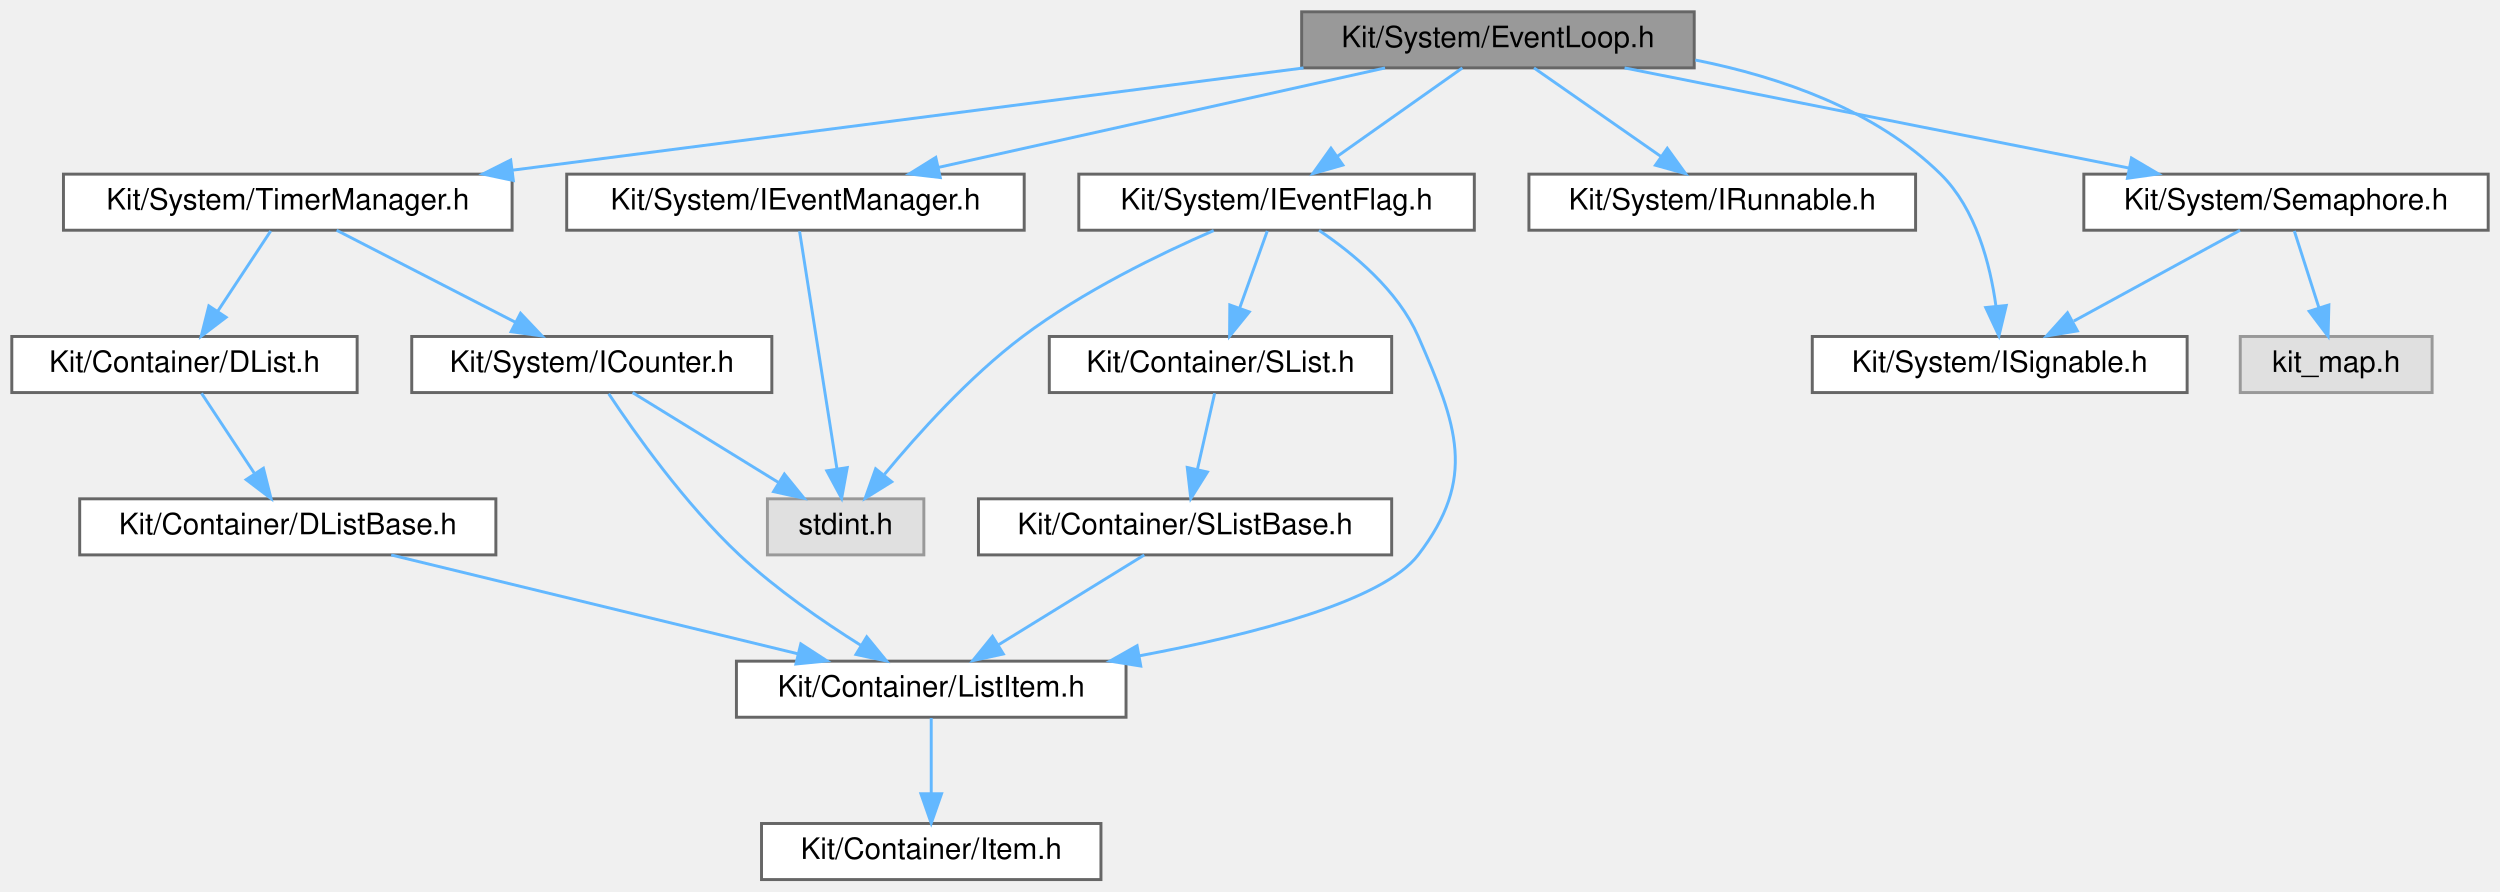
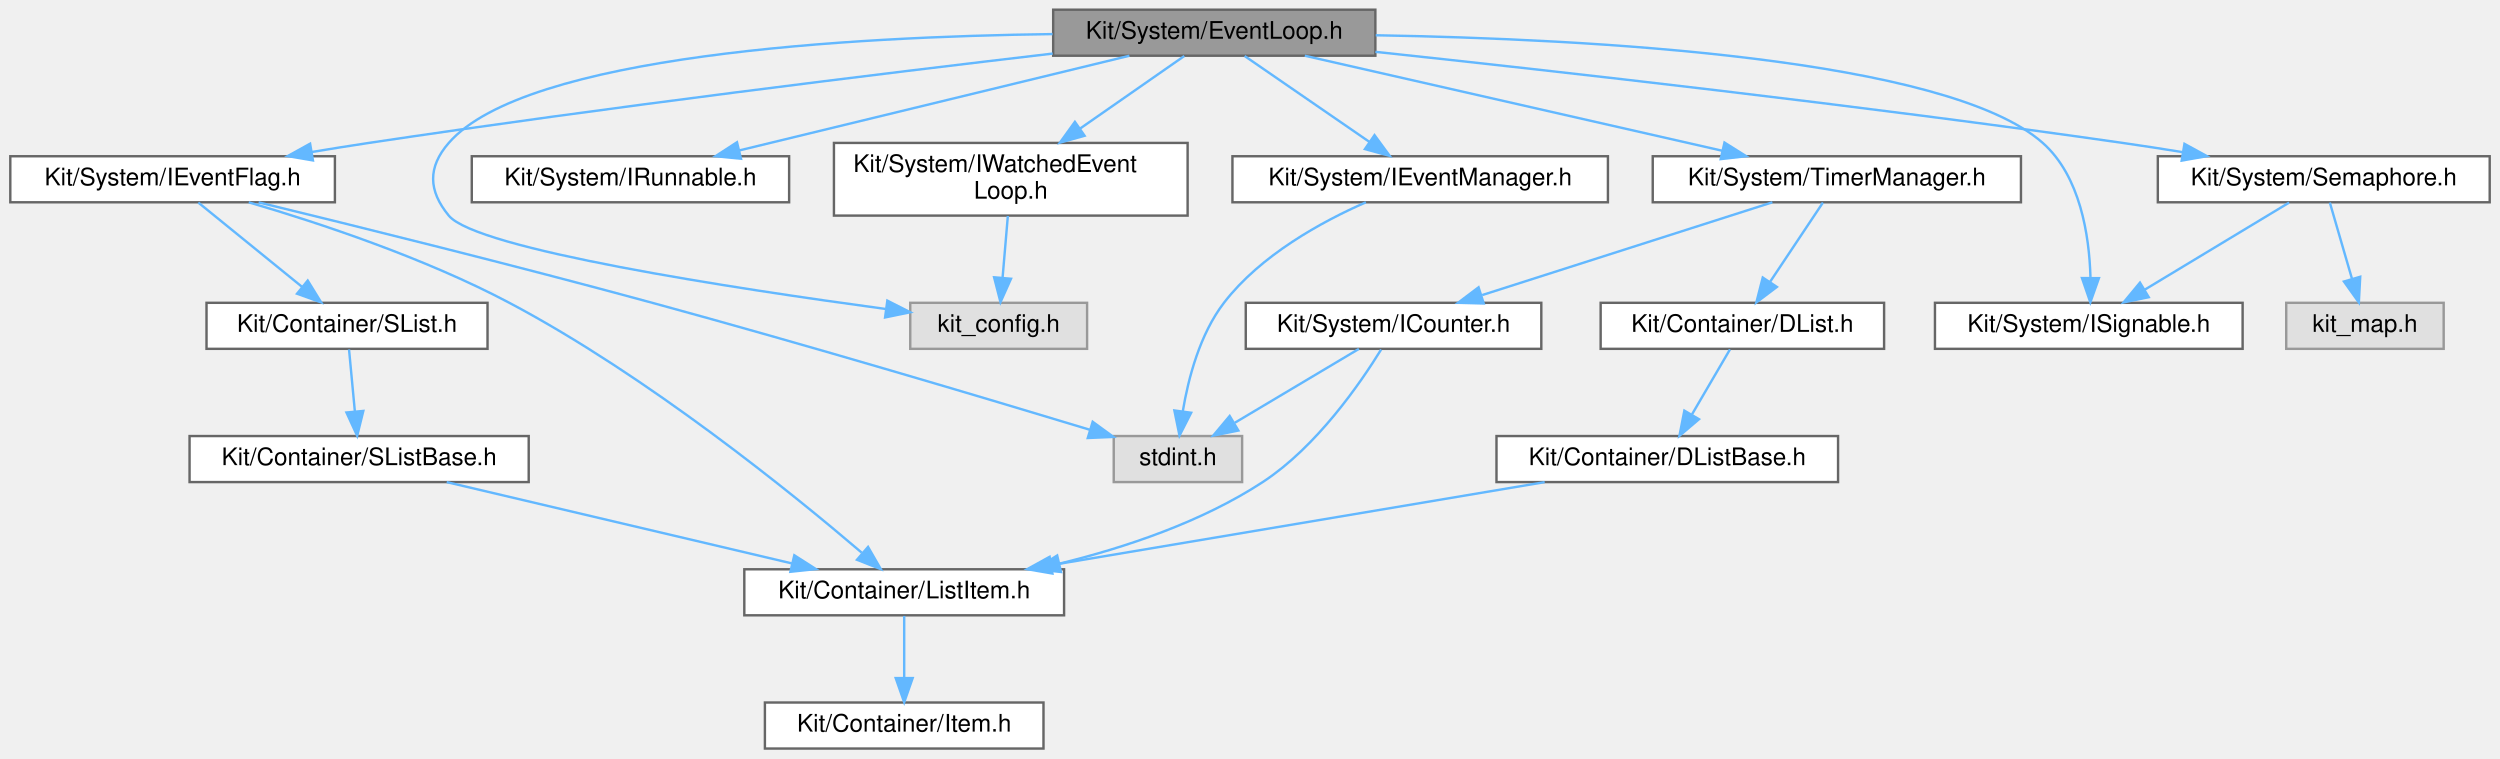
- <svg xmlns="http://www.w3.org/2000/svg" xmlns:xlink="http://www.w3.org/1999/xlink" width="847pt" height="302pt" viewBox="0.00 0.00 847.00 302.00">
-   <g id="graph0" class="graph" transform="scale(1 1) rotate(0) translate(4 298)">
+ <svg xmlns="http://www.w3.org/2000/svg" xmlns:xlink="http://www.w3.org/1999/xlink" width="1032pt" height="313pt" viewBox="0.00 0.00 1031.50 313.00">
+   <g id="graph0" class="graph" transform="scale(1 1) rotate(0) translate(4 309)">
    <g id="Node000001" class="node">
      <g id="a_Node000001">
        <a xlink:title=" ">
-           <polygon fill="#999999" stroke="#666666" points="570,-294 437,-294 437,-275 570,-275 570,-294" />
-           <text text-anchor="middle" x="503.5" y="-282" font-family="Helvetica,sans-Serif" font-size="10.00">Kit/System/EventLoop.h</text>
+           <polygon fill="#999999" stroke="#666666" points="563.5,-305 430.5,-305 430.5,-286 563.5,-286 563.5,-305" />
+           <text text-anchor="middle" x="497" y="-293" font-family="Helvetica,sans-Serif" font-size="10.00">Kit/System/EventLoop.h</text>
        </a>
      </g>
    </g>
    <g id="Node000002" class="node">
      <g id="a_Node000002">
-         <a xlink:href="_i_event_flag_8h.html" target="_top" xlink:title=" ">
-           <polygon fill="white" stroke="#666666" points="495.5,-239 361.5,-239 361.5,-220 495.5,-220 495.5,-239" />
-           <text text-anchor="middle" x="428.5" y="-227" font-family="Helvetica,sans-Serif" font-size="10.00">Kit/System/IEventFlag.h</text>
+         <a xlink:title=" ">
+           <polygon fill="#e0e0e0" stroke="#999999" points="444.5,-184 371.5,-184 371.5,-165 444.5,-165 444.5,-184" />
+           <text text-anchor="middle" x="408" y="-172" font-family="Helvetica,sans-Serif" font-size="10.00">kit_config.h</text>
        </a>
      </g>
    </g>
    <g id="edge1_Node000001_Node000002" class="edge">
      <g id="a_edge1_Node000001_Node000002">
        <a xlink:title=" ">
-           <path fill="none" stroke="#63b8ff" d="M491.45,-274.98C480.04,-266.92 462.67,-254.65 449.07,-245.03" />
-           <polygon fill="#63b8ff" stroke="#63b8ff" points="450.96,-242.08 440.77,-239.17 446.92,-247.8 450.96,-242.08" />
+           <path fill="none" stroke="#63b8ff" d="M430.24,-294.93C347.24,-293.86 212.62,-286.38 181,-250 172.25,-239.94 172.53,-230.3 181,-220 192.39,-206.16 298.33,-189.98 361.38,-181.45" />
+           <polygon fill="#63b8ff" stroke="#63b8ff" points="362.04,-184.9 371.49,-180.1 361.11,-177.96 362.04,-184.9" />
+         </a>
+       </g>
+     </g>
+     <g id="Node000003" class="node">
+       <g id="a_Node000003">
+         <a xlink:href="_i_event_flag_8h.html" target="_top" xlink:title=" ">
+           <polygon fill="white" stroke="#666666" points="134,-244.5 0,-244.5 0,-225.5 134,-225.5 134,-244.5" />
+           <text text-anchor="middle" x="67" y="-232.5" font-family="Helvetica,sans-Serif" font-size="10.00">Kit/System/IEventFlag.h</text>
+         </a>
+       </g>
+     </g>
+     <g id="edge2_Node000001_Node000003" class="edge">
+       <g id="a_edge2_Node000001_Node000003">
+         <a xlink:title=" ">
+           <path fill="none" stroke="#63b8ff" d="M430.3,-286.89C359.97,-278.65 246.01,-264.71 148,-250 140.36,-248.85 132.33,-247.57 124.41,-246.25" />
+           <polygon fill="#63b8ff" stroke="#63b8ff" points="124.93,-242.78 114.49,-244.57 123.76,-249.69 124.93,-242.78" />
+         </a>
+       </g>
+     </g>
+     <g id="Node000009" class="node">
+       <g id="a_Node000009">
+         <a xlink:href="_i_runnable_8h.html" target="_top" xlink:title=" ">
+           <polygon fill="white" stroke="#666666" points="321.5,-244.5 190.5,-244.5 190.5,-225.5 321.5,-225.5 321.5,-244.5" />
+           <text text-anchor="middle" x="256" y="-232.5" font-family="Helvetica,sans-Serif" font-size="10.00">Kit/System/IRunnable.h</text>
+         </a>
+       </g>
+     </g>
+     <g id="edge9_Node000001_Node000009" class="edge">
+       <g id="a_edge9_Node000001_Node000009">
+         <a xlink:title=" ">
+           <path fill="none" stroke="#63b8ff" d="M461.96,-285.99C419.39,-275.66 347.51,-258.21 300.91,-246.9" />
+           <polygon fill="#63b8ff" stroke="#63b8ff" points="301.63,-243.47 291.09,-244.52 299.98,-250.28 301.63,-243.47" />
+         </a>
+       </g>
+     </g>
+     <g id="Node000010" class="node">
+       <g id="a_Node000010">
+         <a xlink:href="_i_signable_8h.html" target="_top" xlink:title=" ">
+           <polygon fill="white" stroke="#666666" points="921.5,-184 794.5,-184 794.5,-165 921.5,-165 921.5,-184" />
+           <text text-anchor="middle" x="858" y="-172" font-family="Helvetica,sans-Serif" font-size="10.00">Kit/System/ISignable.h</text>
+         </a>
+       </g>
+     </g>
+     <g id="edge10_Node000001_Node000010" class="edge">
+       <g id="a_edge10_Node000001_Node000010">
+         <a xlink:title=" ">
+           <path fill="none" stroke="#63b8ff" d="M563.65,-294.44C651.45,-292.94 799.4,-285.1 839,-250 854.5,-236.26 858.19,-211.8 858.69,-194.67" />
+           <polygon fill="#63b8ff" stroke="#63b8ff" points="862.19,-194.18 858.64,-184.2 855.19,-194.22 862.19,-194.18" />
+         </a>
+       </g>
+     </g>
+     <g id="Node000011" class="node">
+       <g id="a_Node000011">
+         <a xlink:href="_i_event_manager_8h.html" target="_top" xlink:title=" ">
+           <polygon fill="white" stroke="#666666" points="659.5,-244.5 504.5,-244.5 504.5,-225.5 659.5,-225.5 659.5,-244.5" />
+           <text text-anchor="middle" x="582" y="-232.5" font-family="Helvetica,sans-Serif" font-size="10.00">Kit/System/IEventManager.h</text>
+         </a>
+       </g>
+     </g>
+     <g id="edge11_Node000001_Node000011" class="edge">
+       <g id="a_edge11_Node000001_Node000011">
+         <a xlink:title=" ">
+           <path fill="none" stroke="#63b8ff" d="M509.54,-285.87C523.1,-276.54 544.94,-261.51 561.1,-250.38" />
+           <polygon fill="#63b8ff" stroke="#63b8ff" points="563.15,-253.22 569.41,-244.67 559.18,-247.45 563.15,-253.22" />
+         </a>
+       </g>
+     </g>
+     <g id="Node000012" class="node">
+       <g id="a_Node000012">
+         <a xlink:href="_semaphore_8h.html" target="_top" xlink:title=" ">
+           <polygon fill="white" stroke="#666666" points="1023.5,-244.5 886.5,-244.5 886.5,-225.5 1023.5,-225.5 1023.5,-244.5" />
+           <text text-anchor="middle" x="955" y="-232.5" font-family="Helvetica,sans-Serif" font-size="10.00">Kit/System/Semaphore.h</text>
+         </a>
+       </g>
+     </g>
+     <g id="edge13_Node000001_Node000012" class="edge">
+       <g id="a_edge13_Node000001_Node000012">
+         <a xlink:title=" ">
+           <path fill="none" stroke="#63b8ff" d="M563.51,-287.6C638.58,-279.59 764.27,-265.47 872,-250 880.02,-248.85 888.46,-247.54 896.76,-246.19" />
+           <polygon fill="#63b8ff" stroke="#63b8ff" points="897.49,-249.62 906.78,-244.54 896.35,-242.71 897.49,-249.62" />
+         </a>
+       </g>
+     </g>
+     <g id="Node000014" class="node">
+       <g id="a_Node000014">
+         <a xlink:href="_timer_manager_8h.html" target="_top" xlink:title=" ">
+           <polygon fill="white" stroke="#666666" points="830,-244.5 678,-244.5 678,-225.5 830,-225.5 830,-244.5" />
+           <text text-anchor="middle" x="754" y="-232.5" font-family="Helvetica,sans-Serif" font-size="10.00">Kit/System/TimerManager.h</text>
+         </a>
+       </g>
+     </g>
+     <g id="edge16_Node000001_Node000014" class="edge">
+       <g id="a_edge16_Node000001_Node000014">
+         <a xlink:title=" ">
+           <path fill="none" stroke="#63b8ff" d="M534.37,-285.99C579.95,-275.62 657.06,-258.07 706.73,-246.76" />
+           <polygon fill="#63b8ff" stroke="#63b8ff" points="707.61,-250.15 716.58,-244.52 706.06,-243.32 707.61,-250.15" />
+         </a>
+       </g>
+     </g>
+     <g id="Node000018" class="node">
+       <g id="a_Node000018">
+         <a xlink:href="_i_watched_event_loop_8h.html" target="_top" xlink:title=" ">
+           <polygon fill="white" stroke="#666666" points="486,-250 340,-250 340,-220 486,-220 486,-250" />
+           <text text-anchor="start" x="348" y="-238" font-family="Helvetica,sans-Serif" font-size="10.00">Kit/System/IWatchedEvent</text>
+           <text text-anchor="middle" x="413" y="-227" font-family="Helvetica,sans-Serif" font-size="10.00">Loop.h</text>
+         </a>
+       </g>
+     </g>
+     <g id="edge23_Node000001_Node000018" class="edge">
+       <g id="a_edge23_Node000001_Node000018">
+         <a xlink:title=" ">
+           <path fill="none" stroke="#63b8ff" d="M484.61,-285.87C473.31,-278 456.21,-266.09 441.55,-255.89" />
+           <polygon fill="#63b8ff" stroke="#63b8ff" points="443.47,-252.96 433.27,-250.11 439.47,-258.7 443.47,-252.96" />
+         </a>
+       </g>
+     </g>
+     <g id="Node000004" class="node">
+       <g id="a_Node000004">
+         <a xlink:href="_list_item_8h.html" target="_top" xlink:title=" ">
+           <polygon fill="white" stroke="#666666" points="435,-74 303,-74 303,-55 435,-55 435,-74" />
+           <text text-anchor="middle" x="369" y="-62" font-family="Helvetica,sans-Serif" font-size="10.00">Kit/Container/ListItem.h</text>
+         </a>
+       </g>
+     </g>
+     <g id="edge3_Node000003_Node000004" class="edge">
+       <g id="a_edge3_Node000003_Node000004">
+         <a xlink:title=" ">
+           <path fill="none" stroke="#63b8ff" d="M98.43,-225.48C127.32,-217.01 170.87,-202.6 206,-184 263.16,-153.73 322.77,-105.38 351.48,-80.85" />
+           <polygon fill="#63b8ff" stroke="#63b8ff" points="354.08,-83.23 359.36,-74.05 349.51,-77.93 354.08,-83.23" />
+         </a>
+       </g>
+     </g>
+     <g id="Node000006" class="node">
+       <g id="a_Node000006">
+         <a xlink:href="_s_list_8h.html" target="_top" xlink:title=" ">
+           <polygon fill="white" stroke="#666666" points="197,-184 81,-184 81,-165 197,-165 197,-184" />
+           <text text-anchor="middle" x="139" y="-172" font-family="Helvetica,sans-Serif" font-size="10.00">Kit/Container/SList.h</text>
+         </a>
+       </g>
+     </g>
+     <g id="edge5_Node000003_Node000006" class="edge">
+       <g id="a_edge5_Node000003_Node000006">
+         <a xlink:title=" ">
+           <path fill="none" stroke="#63b8ff" d="M77.62,-225.37C88.9,-216.21 106.92,-201.56 120.53,-190.51" />
+           <polygon fill="#63b8ff" stroke="#63b8ff" points="122.78,-193.19 128.33,-184.17 118.36,-187.76 122.78,-193.19" />
        </a>
      </g>
    </g>
    <g id="Node000008" class="node">
      <g id="a_Node000008">
-         <a xlink:href="_i_runnable_8h.html" target="_top" xlink:title=" ">
-           <polygon fill="white" stroke="#666666" points="645,-239 514,-239 514,-220 645,-220 645,-239" />
-           <text text-anchor="middle" x="579.5" y="-227" font-family="Helvetica,sans-Serif" font-size="10.00">Kit/System/IRunnable.h</text>
-         </a>
-       </g>
-     </g>
-     <g id="edge8_Node000001_Node000008" class="edge">
-       <g id="a_edge8_Node000001_Node000008">
-         <a xlink:title=" ">
-           <path fill="none" stroke="#63b8ff" d="M515.71,-274.98C527.28,-266.92 544.88,-254.65 558.66,-245.03" />
-           <polygon fill="#63b8ff" stroke="#63b8ff" points="560.87,-247.76 567.07,-239.17 556.86,-242.02 560.87,-247.76" />
-         </a>
-       </g>
-     </g>
-     <g id="Node000009" class="node">
-       <g id="a_Node000009">
-         <a xlink:href="_i_signable_8h.html" target="_top" xlink:title=" ">
-           <polygon fill="white" stroke="#666666" points="737,-184 610,-184 610,-165 737,-165 737,-184" />
-           <text text-anchor="middle" x="673.5" y="-172" font-family="Helvetica,sans-Serif" font-size="10.00">Kit/System/ISignable.h</text>
-         </a>
-       </g>
-     </g>
-     <g id="edge9_Node000001_Node000009" class="edge">
-       <g id="a_edge9_Node000001_Node000009">
-         <a xlink:title=" ">
-           <path fill="none" stroke="#63b8ff" d="M570.38,-277.66C599.26,-271.91 631.42,-260.71 653.5,-239 665.46,-227.23 670.29,-208.39 672.23,-194.28" />
-           <polygon fill="#63b8ff" stroke="#63b8ff" points="675.72,-194.51 673.24,-184.2 668.76,-193.8 675.72,-194.51" />
-         </a>
-       </g>
-     </g>
-     <g id="Node000010" class="node">
-       <g id="a_Node000010">
-         <a xlink:href="_i_event_manager_8h.html" target="_top" xlink:title=" ">
-           <polygon fill="white" stroke="#666666" points="343,-239 188,-239 188,-220 343,-220 343,-239" />
-           <text text-anchor="middle" x="265.5" y="-227" font-family="Helvetica,sans-Serif" font-size="10.00">Kit/System/IEventManager.h</text>
-         </a>
-       </g>
-     </g>
-     <g id="edge10_Node000001_Node000010" class="edge">
-       <g id="a_edge10_Node000001_Node000010">
-         <a xlink:title=" ">
-           <path fill="none" stroke="#63b8ff" d="M465.26,-274.98C424.09,-265.82 358.51,-251.21 313.8,-241.26" />
-           <polygon fill="#63b8ff" stroke="#63b8ff" points="314.56,-237.84 304.04,-239.08 313.04,-244.67 314.56,-237.84" />
-         </a>
-       </g>
-     </g>
-     <g id="Node000011" class="node">
-       <g id="a_Node000011">
-         <a xlink:href="_semaphore_8h.html" target="_top" xlink:title=" ">
-           <polygon fill="white" stroke="#666666" points="839,-239 702,-239 702,-220 839,-220 839,-239" />
-           <text text-anchor="middle" x="770.5" y="-227" font-family="Helvetica,sans-Serif" font-size="10.00">Kit/System/Semaphore.h</text>
-         </a>
-       </g>
-     </g>
-     <g id="edge12_Node000001_Node000011" class="edge">
-       <g id="a_edge12_Node000001_Node000011">
-         <a xlink:title=" ">
-           <path fill="none" stroke="#63b8ff" d="M546.4,-274.98C592.87,-265.76 667.09,-251.03 717.26,-241.07" />
-           <polygon fill="#63b8ff" stroke="#63b8ff" points="718.14,-244.46 727.27,-239.08 716.78,-237.6 718.14,-244.46" />
+         <a xlink:title=" ">
+           <polygon fill="#e0e0e0" stroke="#999999" points="508.5,-129 455.5,-129 455.5,-110 508.5,-110 508.5,-129" />
+           <text text-anchor="middle" x="482" y="-117" font-family="Helvetica,sans-Serif" font-size="10.00">stdint.h</text>
+         </a>
+       </g>
+     </g>
+     <g id="edge8_Node000003_Node000008" class="edge">
+       <g id="a_edge8_Node000003_Node000008">
+         <a xlink:title=" ">
+           <path fill="none" stroke="#63b8ff" d="M102.51,-225.46C142.22,-215.8 208.39,-199.43 265,-184 328.81,-166.61 402.63,-144.61 445.64,-131.59" />
+           <polygon fill="#63b8ff" stroke="#63b8ff" points="446.81,-134.89 455.37,-128.64 444.78,-128.19 446.81,-134.89" />
+         </a>
+       </g>
+     </g>
+     <g id="Node000005" class="node">
+       <g id="a_Node000005">
+         <a xlink:href="_item_8h.html" target="_top" xlink:title=" ">
+           <polygon fill="white" stroke="#666666" points="426.5,-19 311.5,-19 311.5,0 426.5,0 426.5,-19" />
+           <text text-anchor="middle" x="369" y="-7" font-family="Helvetica,sans-Serif" font-size="10.00">Kit/Container/Item.h</text>
+         </a>
+       </g>
+     </g>
+     <g id="edge4_Node000004_Node000005" class="edge">
+       <g id="a_edge4_Node000004_Node000005">
+         <a xlink:title=" ">
+           <path fill="none" stroke="#63b8ff" d="M369,-54.75C369,-47.8 369,-37.85 369,-29.13" />
+           <polygon fill="#63b8ff" stroke="#63b8ff" points="372.5,-29.09 369,-19.09 365.5,-29.09 372.5,-29.09" />
+         </a>
+       </g>
+     </g>
+     <g id="Node000007" class="node">
+       <g id="a_Node000007">
+         <a xlink:href="_s_list_base_8h.html" target="_top" xlink:title=" ">
+           <polygon fill="white" stroke="#666666" points="214,-129 74,-129 74,-110 214,-110 214,-129" />
+           <text text-anchor="middle" x="144" y="-117" font-family="Helvetica,sans-Serif" font-size="10.00">Kit/Container/SListBase.h</text>
+         </a>
+       </g>
+     </g>
+     <g id="edge6_Node000006_Node000007" class="edge">
+       <g id="a_edge6_Node000006_Node000007">
+         <a xlink:title=" ">
+           <path fill="none" stroke="#63b8ff" d="M139.83,-164.75C140.48,-157.8 141.42,-147.85 142.24,-139.13" />
+           <polygon fill="#63b8ff" stroke="#63b8ff" points="145.73,-139.37 143.19,-129.09 138.77,-138.72 145.73,-139.37" />
+         </a>
+       </g>
+     </g>
+     <g id="edge7_Node000007_Node000004" class="edge">
+       <g id="a_edge7_Node000007_Node000004">
+         <a xlink:title=" ">
+           <path fill="none" stroke="#63b8ff" d="M180.15,-109.98C218.91,-100.86 280.55,-86.33 322.8,-76.38" />
+           <polygon fill="#63b8ff" stroke="#63b8ff" points="323.64,-79.78 332.57,-74.08 322.03,-72.97 323.64,-79.78" />
+         </a>
+       </g>
+     </g>
+     <g id="edge12_Node000011_Node000008" class="edge">
+       <g id="a_edge12_Node000011_Node000008">
+         <a xlink:title=" ">
+           <path fill="none" stroke="#63b8ff" d="M559.6,-225.5C541.3,-217.46 516.09,-203.67 501,-184 491.04,-171.02 486.29,-152.87 484.02,-139.29" />
+           <polygon fill="#63b8ff" stroke="#63b8ff" points="487.46,-138.62 482.65,-129.18 480.53,-139.56 487.46,-138.62" />
+         </a>
+       </g>
+     </g>
+     <g id="edge15_Node000012_Node000010" class="edge">
+       <g id="a_edge15_Node000012_Node000010">
+         <a xlink:title=" ">
+           <path fill="none" stroke="#63b8ff" d="M940.69,-225.37C925,-215.91 899.6,-200.59 881.09,-189.42" />
+           <polygon fill="#63b8ff" stroke="#63b8ff" points="882.74,-186.33 872.37,-184.17 879.13,-192.33 882.74,-186.33" />
        </a>
      </g>
    </g>
    <g id="Node000013" class="node">
      <g id="a_Node000013">
-         <a xlink:href="_timer_manager_8h.html" target="_top" xlink:title=" ">
-           <polygon fill="white" stroke="#666666" points="169.5,-239 17.5,-239 17.5,-220 169.5,-220 169.5,-239" />
-           <text text-anchor="middle" x="93.5" y="-227" font-family="Helvetica,sans-Serif" font-size="10.00">Kit/System/TimerManager.h</text>
-         </a>
-       </g>
-     </g>
-     <g id="edge15_Node000001_Node000013" class="edge">
-       <g id="a_edge15_Node000001_Node000013">
-         <a xlink:title=" ">
-           <path fill="none" stroke="#63b8ff" d="M437.63,-274.98C364.51,-265.53 246.69,-250.3 169.67,-240.35" />
-           <polygon fill="#63b8ff" stroke="#63b8ff" points="169.92,-236.85 159.55,-239.04 169.02,-243.79 169.92,-236.85" />
-         </a>
-       </g>
-     </g>
-     <g id="Node000003" class="node">
-       <g id="a_Node000003">
-         <a xlink:href="_list_item_8h.html" target="_top" xlink:title=" ">
-           <polygon fill="white" stroke="#666666" points="377.5,-74 245.5,-74 245.5,-55 377.5,-55 377.5,-74" />
-           <text text-anchor="middle" x="311.5" y="-62" font-family="Helvetica,sans-Serif" font-size="10.00">Kit/Container/ListItem.h</text>
-         </a>
-       </g>
-     </g>
-     <g id="edge2_Node000002_Node000003" class="edge">
-       <g id="a_edge2_Node000002_Node000003">
-         <a xlink:title=" ">
-           <path fill="none" stroke="#63b8ff" d="M442.87,-219.96C454.37,-212.21 469.68,-199.62 476.5,-184 489.66,-153.86 496.5,-136.11 476.5,-110 464.61,-94.48 421.21,-83.14 381.91,-75.79" />
-           <polygon fill="#63b8ff" stroke="#63b8ff" points="382.49,-72.34 372.02,-74.01 381.24,-79.23 382.49,-72.34" />
-         </a>
-       </g>
-     </g>
-     <g id="Node000005" class="node">
-       <g id="a_Node000005">
-         <a xlink:href="_s_list_8h.html" target="_top" xlink:title=" ">
-           <polygon fill="white" stroke="#666666" points="467.5,-184 351.5,-184 351.5,-165 467.5,-165 467.5,-184" />
-           <text text-anchor="middle" x="409.5" y="-172" font-family="Helvetica,sans-Serif" font-size="10.00">Kit/Container/SList.h</text>
-         </a>
-       </g>
-     </g>
-     <g id="edge4_Node000002_Node000005" class="edge">
-       <g id="a_edge4_Node000002_Node000005">
-         <a xlink:title=" ">
-           <path fill="none" stroke="#63b8ff" d="M425.36,-219.75C422.82,-212.65 419.14,-202.4 415.97,-193.56" />
-           <polygon fill="#63b8ff" stroke="#63b8ff" points="419.25,-192.32 412.58,-184.09 412.66,-194.68 419.25,-192.32" />
-         </a>
-       </g>
-     </g>
-     <g id="Node000007" class="node">
-       <g id="a_Node000007">
-         <a xlink:title=" ">
-           <polygon fill="#e0e0e0" stroke="#999999" points="309,-129 256,-129 256,-110 309,-110 309,-129" />
-           <text text-anchor="middle" x="282.5" y="-117" font-family="Helvetica,sans-Serif" font-size="10.00">stdint.h</text>
-         </a>
-       </g>
-     </g>
-     <g id="edge7_Node000002_Node000007" class="edge">
-       <g id="a_edge7_Node000002_Node000007">
-         <a xlink:title=" ">
-           <path fill="none" stroke="#63b8ff" d="M407.2,-219.89C389.05,-212.01 362.78,-199.27 342.5,-184 324.41,-170.38 307.02,-151.05 295.66,-137.3" />
-           <polygon fill="#63b8ff" stroke="#63b8ff" points="298.12,-134.77 289.12,-129.19 292.67,-139.17 298.12,-134.77" />
-         </a>
-       </g>
-     </g>
-     <g id="Node000004" class="node">
-       <g id="a_Node000004">
-         <a xlink:href="_item_8h.html" target="_top" xlink:title=" ">
-           <polygon fill="white" stroke="#666666" points="369,-19 254,-19 254,0 369,0 369,-19" />
-           <text text-anchor="middle" x="311.5" y="-7" font-family="Helvetica,sans-Serif" font-size="10.00">Kit/Container/Item.h</text>
-         </a>
-       </g>
-     </g>
-     <g id="edge3_Node000003_Node000004" class="edge">
-       <g id="a_edge3_Node000003_Node000004">
-         <a xlink:title=" ">
-           <path fill="none" stroke="#63b8ff" d="M311.5,-54.75C311.5,-47.8 311.5,-37.85 311.5,-29.13" />
-           <polygon fill="#63b8ff" stroke="#63b8ff" points="315,-29.09 311.5,-19.09 308,-29.09 315,-29.09" />
-         </a>
-       </g>
-     </g>
-     <g id="Node000006" class="node">
-       <g id="a_Node000006">
-         <a xlink:href="_s_list_base_8h.html" target="_top" xlink:title=" ">
-           <polygon fill="white" stroke="#666666" points="467.5,-129 327.5,-129 327.5,-110 467.5,-110 467.5,-129" />
-           <text text-anchor="middle" x="397.5" y="-117" font-family="Helvetica,sans-Serif" font-size="10.00">Kit/Container/SListBase.h</text>
-         </a>
-       </g>
-     </g>
-     <g id="edge5_Node000005_Node000006" class="edge">
-       <g id="a_edge5_Node000005_Node000006">
-         <a xlink:title=" ">
-           <path fill="none" stroke="#63b8ff" d="M407.52,-164.75C405.93,-157.72 403.64,-147.62 401.65,-138.84" />
-           <polygon fill="#63b8ff" stroke="#63b8ff" points="405.07,-138.07 399.44,-129.09 398.24,-139.62 405.07,-138.07" />
-         </a>
-       </g>
-     </g>
-     <g id="edge6_Node000006_Node000003" class="edge">
-       <g id="a_edge6_Node000006_Node000003">
-         <a xlink:title=" ">
-           <path fill="none" stroke="#63b8ff" d="M383.68,-109.98C370.35,-101.77 349.92,-89.18 334.19,-79.49" />
-           <polygon fill="#63b8ff" stroke="#63b8ff" points="335.92,-76.44 325.57,-74.17 332.25,-82.4 335.92,-76.44" />
-         </a>
-       </g>
-     </g>
-     <g id="edge11_Node000010_Node000007" class="edge">
-       <g id="a_edge11_Node000010_Node000007">
-         <a xlink:title=" ">
-           <path fill="none" stroke="#63b8ff" d="M266.89,-219.66C269.64,-202.17 275.84,-162.8 279.54,-139.27" />
-           <polygon fill="#63b8ff" stroke="#63b8ff" points="283.04,-139.58 281.14,-129.16 276.12,-138.49 283.04,-139.58" />
-         </a>
-       </g>
-     </g>
-     <g id="edge14_Node000011_Node000009" class="edge">
-       <g id="a_edge14_Node000011_Node000009">
-         <a xlink:title=" ">
-           <path fill="none" stroke="#63b8ff" d="M754.92,-219.98C739.73,-211.69 716.4,-198.94 698.6,-189.22" />
-           <polygon fill="#63b8ff" stroke="#63b8ff" points="699.82,-185.89 689.37,-184.17 696.47,-192.04 699.82,-185.89" />
-         </a>
-       </g>
-     </g>
-     <g id="Node000012" class="node">
-       <g id="a_Node000012">
-         <a xlink:title=" ">
-           <polygon fill="#e0e0e0" stroke="#999999" points="820,-184 755,-184 755,-165 820,-165 820,-184" />
-           <text text-anchor="middle" x="787.5" y="-172" font-family="Helvetica,sans-Serif" font-size="10.00">kit_map.h</text>
-         </a>
-       </g>
-     </g>
-     <g id="edge13_Node000011_Node000012" class="edge">
-       <g id="a_edge13_Node000011_Node000012">
-         <a xlink:title=" ">
-           <path fill="none" stroke="#63b8ff" d="M773.31,-219.75C775.56,-212.72 778.8,-202.62 781.62,-193.84" />
-           <polygon fill="#63b8ff" stroke="#63b8ff" points="785.02,-194.68 784.75,-184.09 778.36,-192.54 785.02,-194.68" />
-         </a>
-       </g>
-     </g>
-     <g id="Node000014" class="node">
-       <g id="a_Node000014">
-         <a xlink:href="_i_counter_8h.html" target="_top" xlink:title=" ">
-           <polygon fill="white" stroke="#666666" points="257.5,-184 135.5,-184 135.5,-165 257.5,-165 257.5,-184" />
-           <text text-anchor="middle" x="196.5" y="-172" font-family="Helvetica,sans-Serif" font-size="10.00">Kit/System/ICounter.h</text>
-         </a>
-       </g>
-     </g>
-     <g id="edge16_Node000013_Node000014" class="edge">
-       <g id="a_edge16_Node000013_Node000014">
-         <a xlink:title=" ">
-           <path fill="none" stroke="#63b8ff" d="M110.05,-219.98C126.39,-211.57 151.63,-198.59 170.63,-188.81" />
-           <polygon fill="#63b8ff" stroke="#63b8ff" points="172.36,-191.86 179.65,-184.17 169.16,-185.63 172.36,-191.86" />
+         <a xlink:title=" ">
+           <polygon fill="#e0e0e0" stroke="#999999" points="1004.5,-184 939.5,-184 939.5,-165 1004.5,-165 1004.5,-184" />
+           <text text-anchor="middle" x="972" y="-172" font-family="Helvetica,sans-Serif" font-size="10.00">kit_map.h</text>
+         </a>
+       </g>
+     </g>
+     <g id="edge14_Node000012_Node000013" class="edge">
+       <g id="a_edge14_Node000012_Node000013">
+         <a xlink:title=" ">
+           <path fill="none" stroke="#63b8ff" d="M957.51,-225.37C959.89,-217.16 963.56,-204.54 966.61,-194.05" />
+           <polygon fill="#63b8ff" stroke="#63b8ff" points="970.05,-194.75 969.48,-184.17 963.33,-192.79 970.05,-194.75" />
        </a>
      </g>
    </g>
    <g id="Node000015" class="node">
      <g id="a_Node000015">
-         <a xlink:href="_d_list_8h.html" target="_top" xlink:title=" ">
-           <polygon fill="white" stroke="#666666" points="117,-184 0,-184 0,-165 117,-165 117,-184" />
-           <text text-anchor="middle" x="58.5" y="-172" font-family="Helvetica,sans-Serif" font-size="10.00">Kit/Container/DList.h</text>
-         </a>
-       </g>
-     </g>
-     <g id="edge19_Node000013_Node000015" class="edge">
-       <g id="a_edge19_Node000013_Node000015">
-         <a xlink:title=" ">
-           <path fill="none" stroke="#63b8ff" d="M87.72,-219.75C82.88,-212.42 75.82,-201.73 69.86,-192.7" />
-           <polygon fill="#63b8ff" stroke="#63b8ff" points="72.6,-190.5 64.17,-184.09 66.76,-194.36 72.6,-190.5" />
-         </a>
-       </g>
-     </g>
-     <g id="edge17_Node000014_Node000003" class="edge">
-       <g id="a_edge17_Node000014_Node000003">
-         <a xlink:title=" ">
-           <path fill="none" stroke="#63b8ff" d="M202.23,-164.6C210.83,-151.64 228.06,-127.25 246.5,-110 258.96,-98.35 274.7,-87.49 287.58,-79.41" />
-           <polygon fill="#63b8ff" stroke="#63b8ff" points="289.65,-82.25 296.36,-74.05 286,-76.27 289.65,-82.25" />
-         </a>
-       </g>
-     </g>
-     <g id="edge18_Node000014_Node000007" class="edge">
-       <g id="a_edge18_Node000014_Node000007">
-         <a xlink:title=" ">
-           <path fill="none" stroke="#63b8ff" d="M210.32,-164.98C223.65,-156.77 244.08,-144.18 259.81,-134.49" />
-           <polygon fill="#63b8ff" stroke="#63b8ff" points="261.75,-137.4 268.43,-129.17 258.08,-131.44 261.75,-137.4" />
+         <a xlink:href="_i_counter_8h.html" target="_top" xlink:title=" ">
+           <polygon fill="white" stroke="#666666" points="632,-184 510,-184 510,-165 632,-165 632,-184" />
+           <text text-anchor="middle" x="571" y="-172" font-family="Helvetica,sans-Serif" font-size="10.00">Kit/System/ICounter.h</text>
+         </a>
+       </g>
+     </g>
+     <g id="edge17_Node000014_Node000015" class="edge">
+       <g id="a_edge17_Node000014_Node000015">
+         <a xlink:title=" ">
+           <path fill="none" stroke="#63b8ff" d="M727.39,-225.49C695.81,-215.4 642.99,-198.51 607.58,-187.19" />
+           <polygon fill="#63b8ff" stroke="#63b8ff" points="608.23,-183.73 597.64,-184.02 606.1,-190.4 608.23,-183.73" />
        </a>
      </g>
    </g>
    <g id="Node000016" class="node">
      <g id="a_Node000016">
+         <a xlink:href="_d_list_8h.html" target="_top" xlink:title=" ">
+           <polygon fill="white" stroke="#666666" points="773.5,-184 656.5,-184 656.5,-165 773.5,-165 773.5,-184" />
+           <text text-anchor="middle" x="715" y="-172" font-family="Helvetica,sans-Serif" font-size="10.00">Kit/Container/DList.h</text>
+         </a>
+       </g>
+     </g>
+     <g id="edge20_Node000014_Node000016" class="edge">
+       <g id="a_edge20_Node000014_Node000016">
+         <a xlink:title=" ">
+           <path fill="none" stroke="#63b8ff" d="M748.25,-225.37C742.54,-216.81 733.65,-203.47 726.49,-192.74" />
+           <polygon fill="#63b8ff" stroke="#63b8ff" points="729.24,-190.55 720.78,-184.17 723.41,-194.43 729.24,-190.55" />
+         </a>
+       </g>
+     </g>
+     <g id="edge18_Node000015_Node000004" class="edge">
+       <g id="a_edge18_Node000015_Node000004">
+         <a xlink:title=" ">
+           <path fill="none" stroke="#63b8ff" d="M565.88,-164.71C557.43,-151 539.29,-124.57 517,-110 491.9,-93.59 460.5,-83.02 433.1,-76.33" />
+           <polygon fill="#63b8ff" stroke="#63b8ff" points="433.73,-72.88 423.2,-74.04 432.15,-79.7 433.73,-72.88" />
+         </a>
+       </g>
+     </g>
+     <g id="edge19_Node000015_Node000008" class="edge">
+       <g id="a_edge19_Node000015_Node000008">
+         <a xlink:title=" ">
+           <path fill="none" stroke="#63b8ff" d="M556.7,-164.98C542.9,-156.77 521.76,-144.18 505.49,-134.49" />
+           <polygon fill="#63b8ff" stroke="#63b8ff" points="506.94,-131.28 496.56,-129.17 503.36,-137.29 506.94,-131.28" />
+         </a>
+       </g>
+     </g>
+     <g id="Node000017" class="node">
+       <g id="a_Node000017">
        <a xlink:href="_d_list_base_8h.html" target="_top" xlink:title=" ">
-           <polygon fill="white" stroke="#666666" points="164,-129 23,-129 23,-110 164,-110 164,-129" />
-           <text text-anchor="middle" x="93.5" y="-117" font-family="Helvetica,sans-Serif" font-size="10.00">Kit/Container/DListBase.h</text>
-         </a>
-       </g>
-     </g>
-     <g id="edge20_Node000015_Node000016" class="edge">
-       <g id="a_edge20_Node000015_Node000016">
-         <a xlink:title=" ">
-           <path fill="none" stroke="#63b8ff" d="M64.28,-164.75C69.12,-157.42 76.18,-146.73 82.14,-137.7" />
-           <polygon fill="#63b8ff" stroke="#63b8ff" points="85.24,-139.36 87.83,-129.09 79.4,-135.5 85.24,-139.36" />
-         </a>
-       </g>
-     </g>
-     <g id="edge21_Node000016_Node000003" class="edge">
-       <g id="a_edge21_Node000016_Node000003">
-         <a xlink:title=" ">
-           <path fill="none" stroke="#63b8ff" d="M128.53,-109.98C166,-100.87 225.55,-86.4 266.48,-76.45" />
-           <polygon fill="#63b8ff" stroke="#63b8ff" points="267.31,-79.85 276.2,-74.08 265.66,-73.04 267.31,-79.85" />
+           <polygon fill="white" stroke="#666666" points="754.5,-129 613.5,-129 613.5,-110 754.5,-110 754.5,-129" />
+           <text text-anchor="middle" x="684" y="-117" font-family="Helvetica,sans-Serif" font-size="10.00">Kit/Container/DListBase.h</text>
+         </a>
+       </g>
+     </g>
+     <g id="edge21_Node000016_Node000017" class="edge">
+       <g id="a_edge21_Node000016_Node000017">
+         <a xlink:title=" ">
+           <path fill="none" stroke="#63b8ff" d="M709.88,-164.75C705.64,-157.49 699.47,-146.95 694.22,-137.98" />
+           <polygon fill="#63b8ff" stroke="#63b8ff" points="697.09,-135.95 689.02,-129.09 691.05,-139.49 697.09,-135.95" />
+         </a>
+       </g>
+     </g>
+     <g id="edge22_Node000017_Node000004" class="edge">
+       <g id="a_edge22_Node000017_Node000004">
+         <a xlink:title=" ">
+           <path fill="none" stroke="#63b8ff" d="M633.39,-109.98C577.9,-100.65 488.91,-85.67 429.71,-75.71" />
+           <polygon fill="#63b8ff" stroke="#63b8ff" points="430.19,-72.25 419.75,-74.04 429.03,-79.15 430.19,-72.25" />
+         </a>
+       </g>
+     </g>
+     <g id="edge24_Node000018_Node000002" class="edge">
+       <g id="a_edge24_Node000018_Node000002">
+         <a xlink:title=" ">
+           <path fill="none" stroke="#63b8ff" d="M411.79,-219.84C411.14,-212.21 410.33,-202.7 409.62,-194.45" />
+           <polygon fill="#63b8ff" stroke="#63b8ff" points="413.09,-193.93 408.75,-184.27 406.11,-194.53 413.09,-193.93" />
        </a>
      </g>
    </g>
  </g>
</svg>
